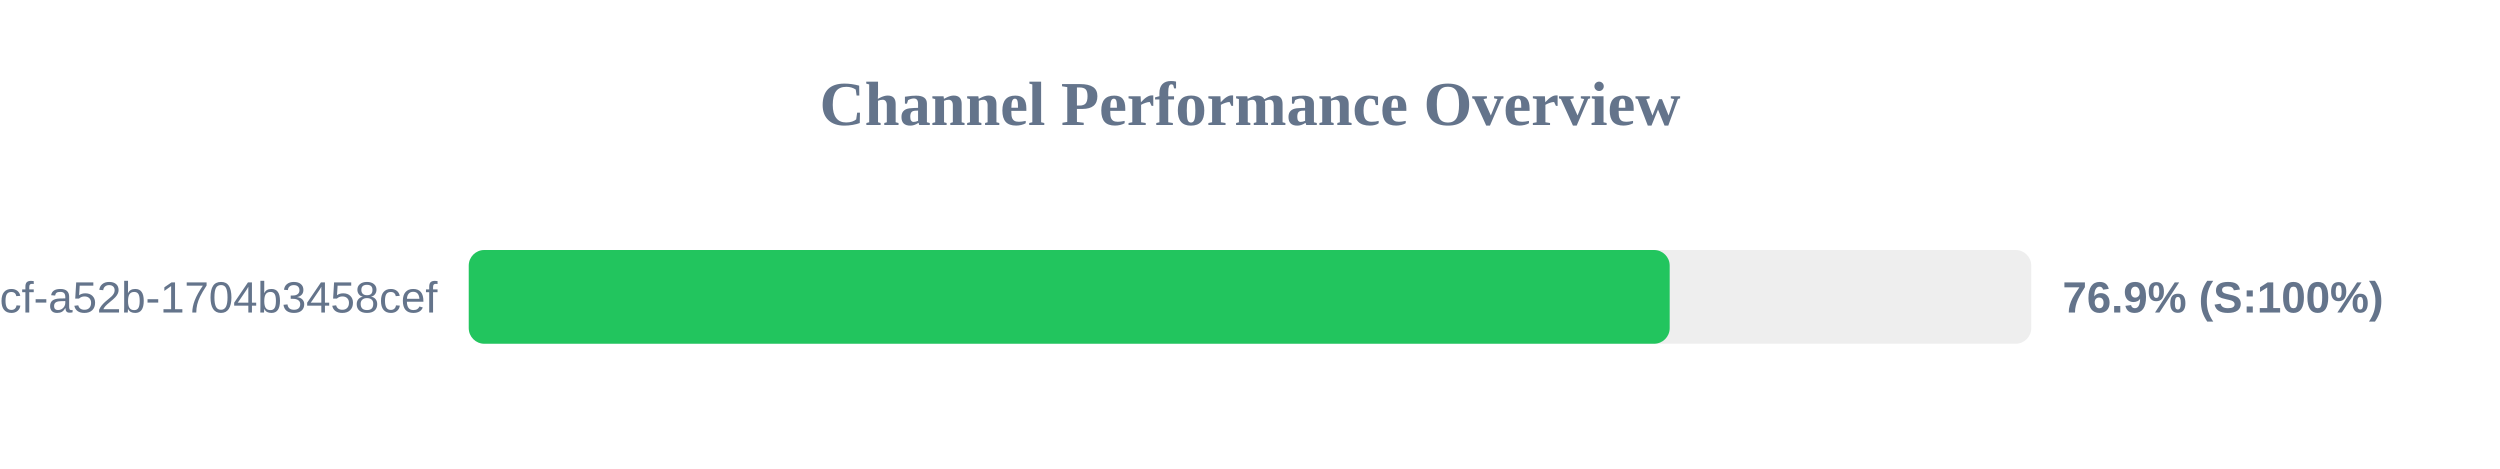
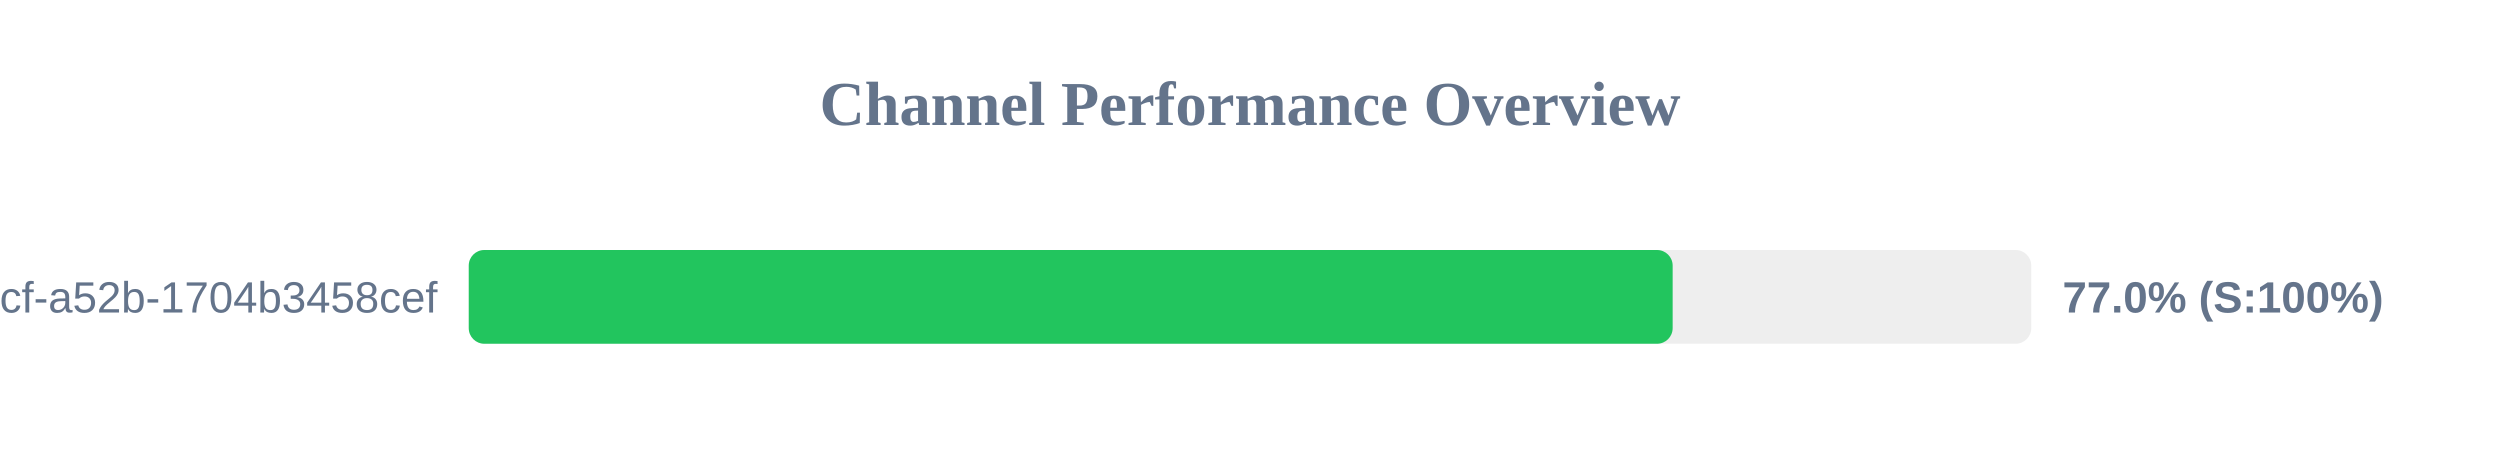
<svg xmlns="http://www.w3.org/2000/svg" width="800" height="150" version="1.1">
  <style>
        .row { font: 14px Arial; fill: #64748b; }
        .score { font: bold 14px Arial; fill: #64748b; }
    </style>
  <text x="400" y="40" text-anchor="middle" font-size="20px" font-weight="bold" fill="#64748b">Channel Performance Overview</text>
  <rect x="150" y="80" width="500" height="30" fill="#eee" rx="5" />
-   <rect x="150" y="80" width="384.3" height="30" fill="#22c55e" rx="5" />
+   <rect x="150" y="80" width="385.25" height="30" fill="#22c55e" rx="5" />
  <text x="140" y="100" text-anchor="end" class="row">?uuid=0cb527d9-6117-4bcf-a52b-1704b3458cef</text>
-   <text x="660" y="100" text-anchor="start" class="score">76.9% (S:100%)</text>
+   <text x="660" y="100" text-anchor="start" class="score">77.0% (S:100%)</text>
</svg>
